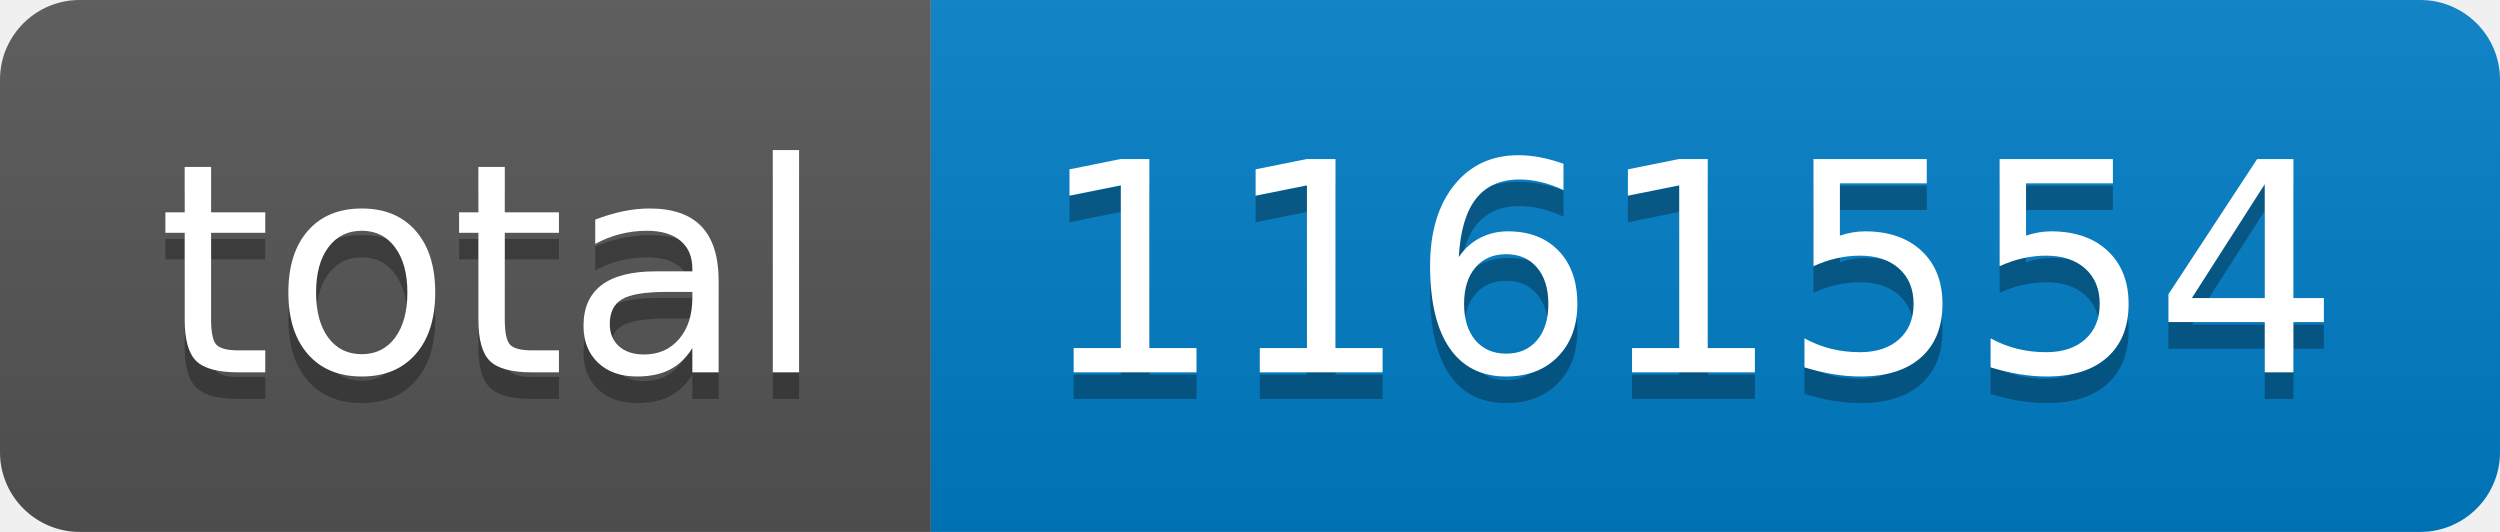
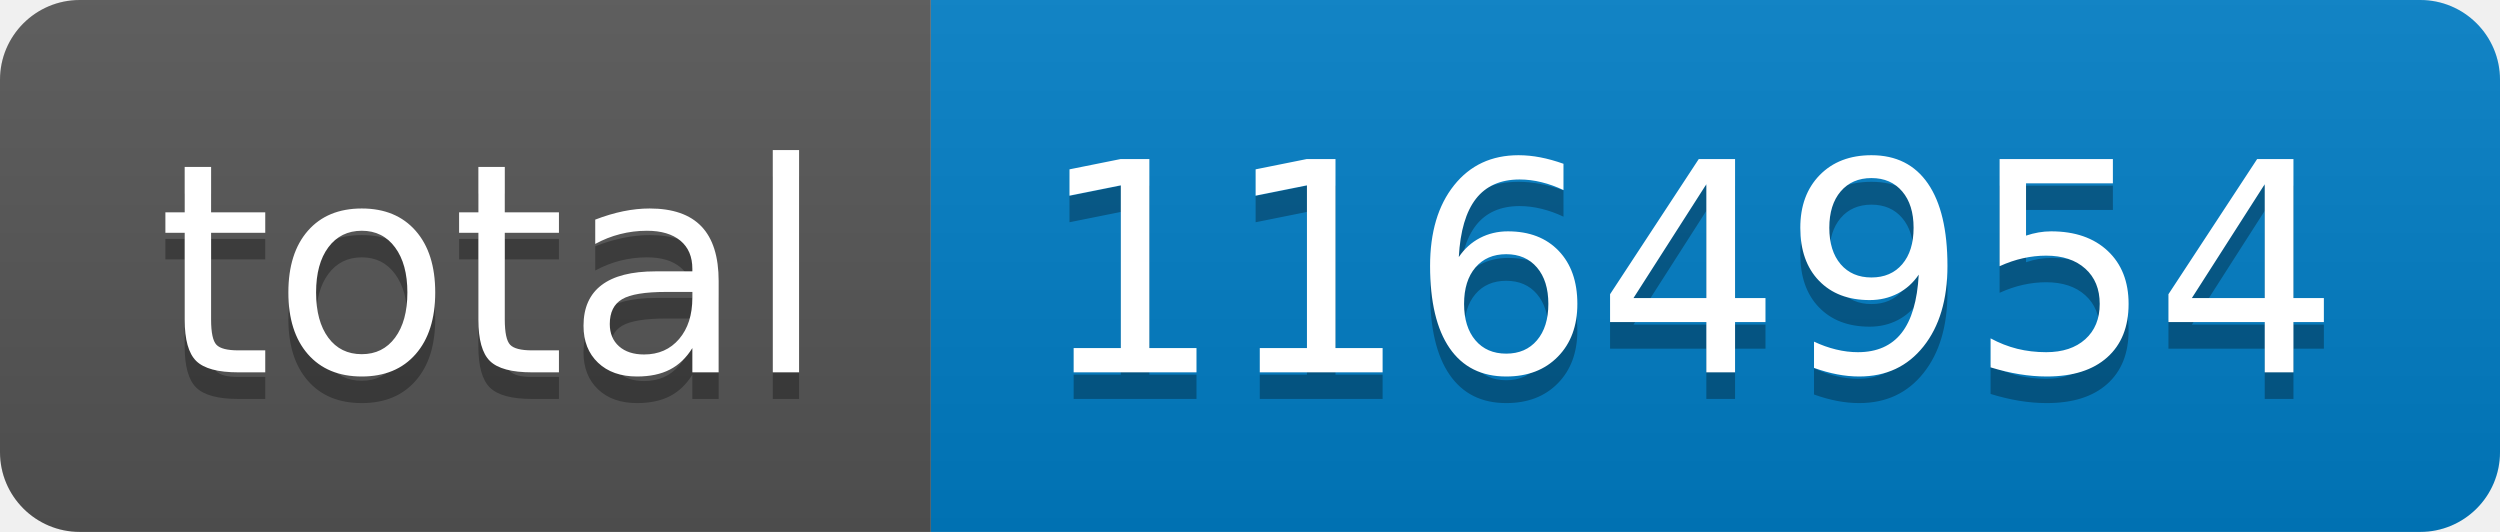
- <svg xmlns="http://www.w3.org/2000/svg" width="94" height="20" role="img" aria-label="total: 1161554">
+ <svg xmlns="http://www.w3.org/2000/svg" width="94" height="20" role="img" aria-label="total: 1164954">
  <linearGradient id="s" x2="0" y2="100%">
    <stop offset="0" stop-color="#bbb" stop-opacity=".1" />
    <stop offset="1" stop-opacity=".1" />
  </linearGradient>
  <clipPath id="r">
    <rect width="94" height="20" rx="3" fill="#fff" />
  </clipPath>
  <g clip-path="url(#r)">
    <rect width="35" height="20" fill="#555" />
    <rect x="35" width="59" height="20" fill="#007ec6" />
    <rect width="94" height="20" fill="url(#s)" />
  </g>
  <g fill="#fff" text-anchor="middle" font-family="Verdana,Geneva,DejaVu Sans,sans-serif" text-rendering="geometricPrecision" font-size="110">
    <text aria-hidden="true" x="185" y="150" fill="#010101" fill-opacity=".3" transform="scale(.1)" textLength="250">total</text>
    <text x="185" y="140" transform="scale(.1)" fill="#fff" textLength="250">total</text>
-     <text aria-hidden="true" x="635" y="150" fill="#010101" fill-opacity=".3" transform="scale(.1)" textLength="490">1161554</text>
-     <text x="635" y="140" transform="scale(.1)" fill="#fff" textLength="490">1161554</text>
+     <text aria-hidden="true" x="635" y="150" fill="#010101" fill-opacity=".3" transform="scale(.1)" textLength="490">1164954</text>
+     <text x="635" y="140" transform="scale(.1)" fill="#fff" textLength="490">1164954</text>
  </g>
</svg>
